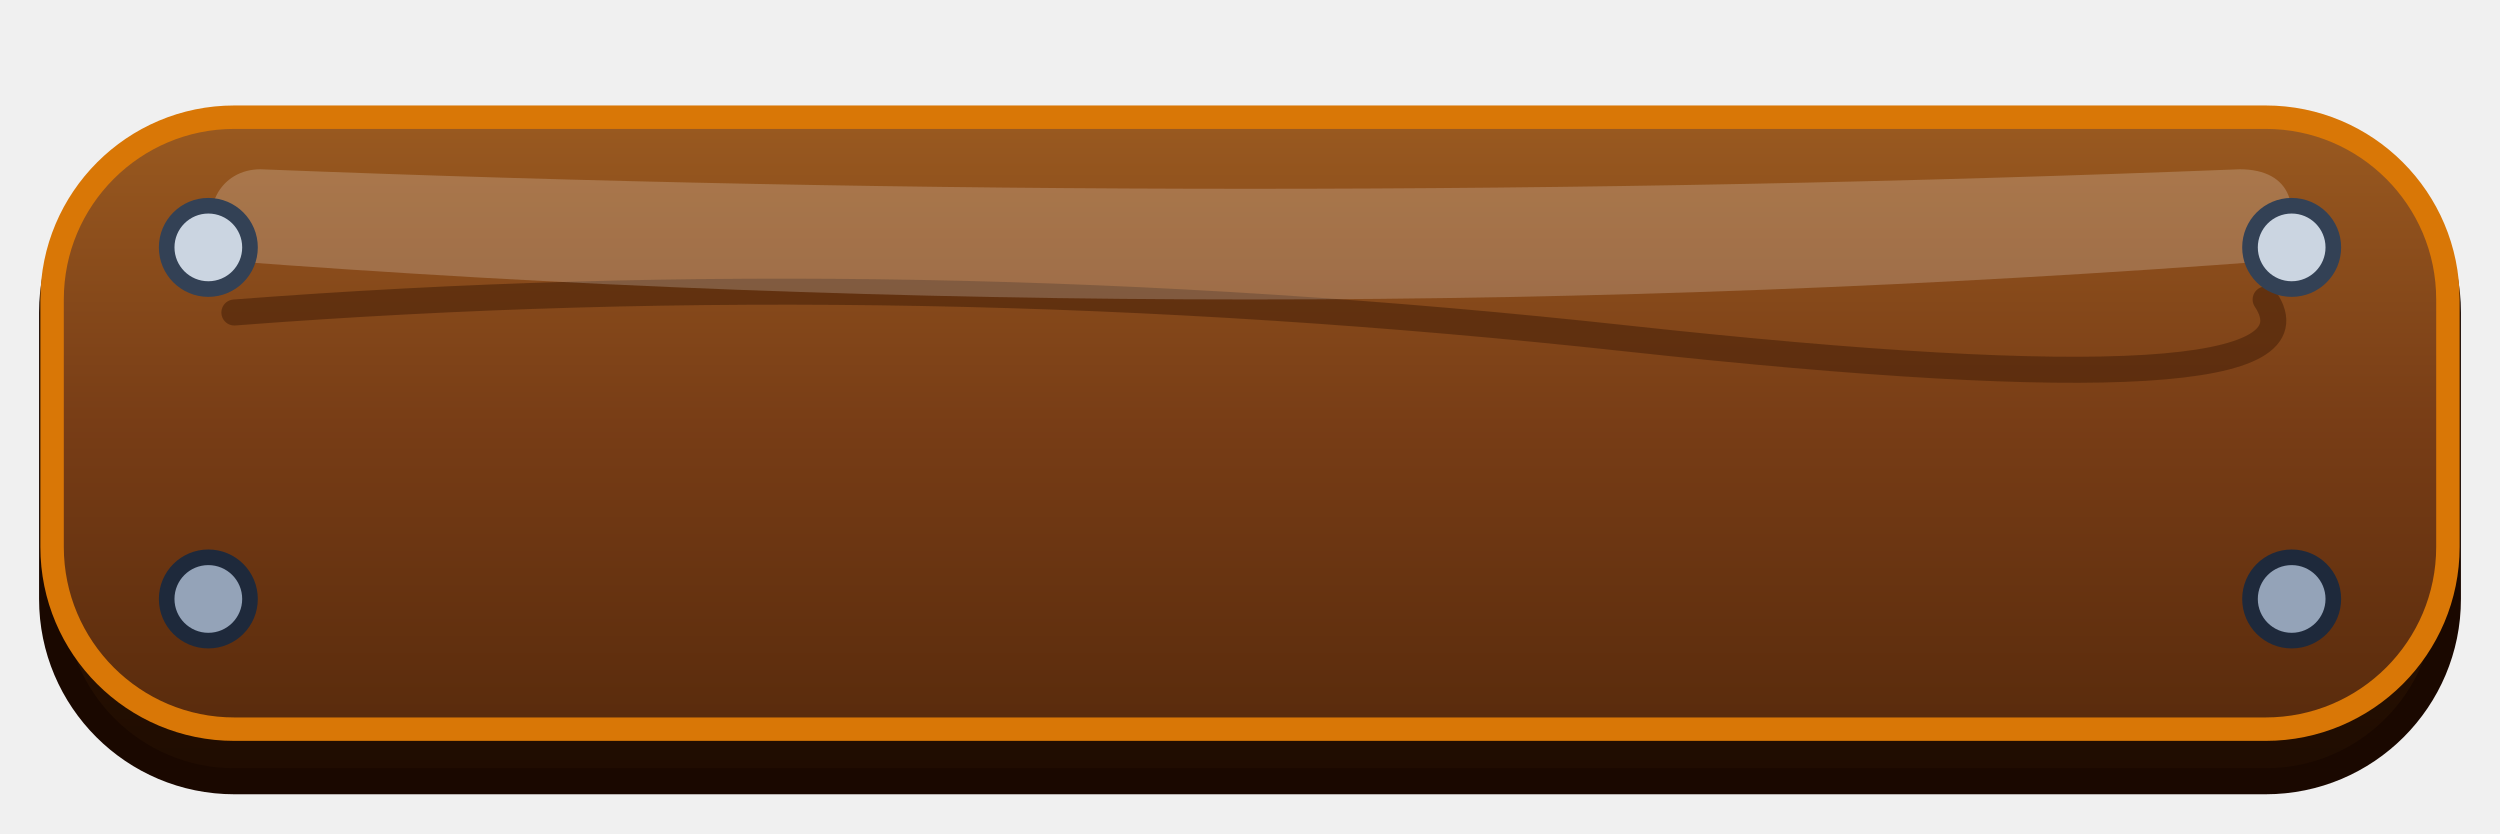
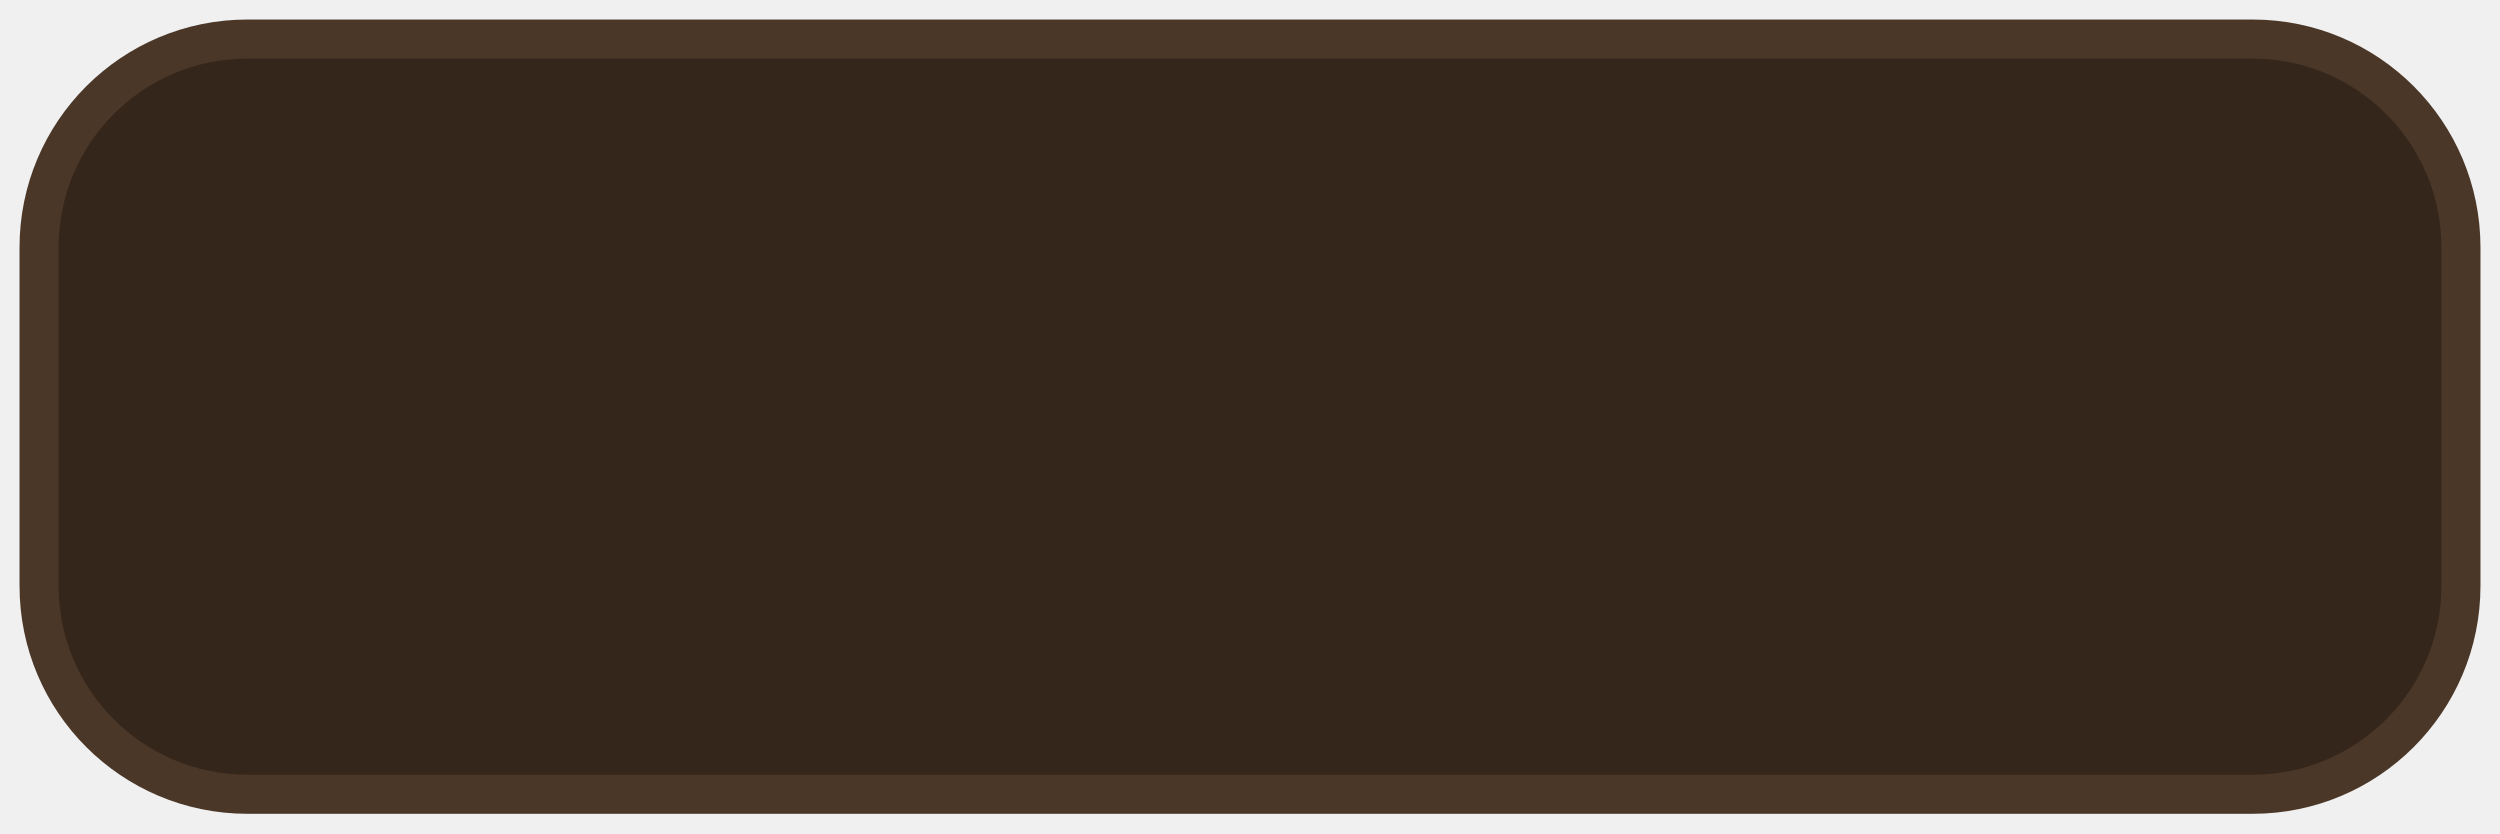
<svg xmlns="http://www.w3.org/2000/svg" viewBox="0 0 192 64" width="192" height="64">
-   <defs>
-     <linearGradient id="woodPressed" x1="0%" y1="0%" x2="0%" y2="100%">
-       <stop offset="0%" stop-color="#9a5a20" />
-       <stop offset="50%" stop-color="#783d16" />
-       <stop offset="100%" stop-color="#592b0c" />
-     </linearGradient>
-     <linearGradient id="woodBevelBottom" x1="0%" y1="0%" x2="0%" y2="100%">
-       <stop offset="0%" stop-color="#3d1c04" />
-       <stop offset="100%" stop-color="#1f0c01" />
-     </linearGradient>
-   </defs>
-   <rect x="4" y="10" width="184" height="50" rx="14" fill="url(#woodBevelBottom)" stroke="#1a0800" stroke-width="2" />
-   <rect x="4" y="9" width="184" height="47" rx="14" fill="url(#woodPressed)" stroke="#d97706" stroke-width="1.8" />
-   <path d="M 18 24 Q 70 20 125 26 T 174 23" fill="none" stroke="#4a2208" stroke-width="2" stroke-linecap="round" opacity="0.6" />
-   <path d="M 20 13 Q 96 16 172 13 C 176 13 177 16 175 20 Q 96 26 17 20 C 15 16 17 13 20 13 Z" fill="#ffffff" opacity="0.2" />
-   <circle cx="16" cy="19" r="3.2" fill="#cbd5e1" stroke="#334155" stroke-width="1.2" />
-   <circle cx="176" cy="19" r="3.2" fill="#cbd5e1" stroke="#334155" stroke-width="1.2" />
-   <circle cx="16" cy="46" r="3.2" fill="#94a3b8" stroke="#1e293b" stroke-width="1.2" />
-   <circle cx="176" cy="46" r="3.2" fill="#94a3b8" stroke="#1e293b" stroke-width="1.2" />
+   <rect x="3" y="3" width="186" height="58" rx="16" fill="#35261b" stroke="#4a3728" stroke-width="3" />
</svg>
